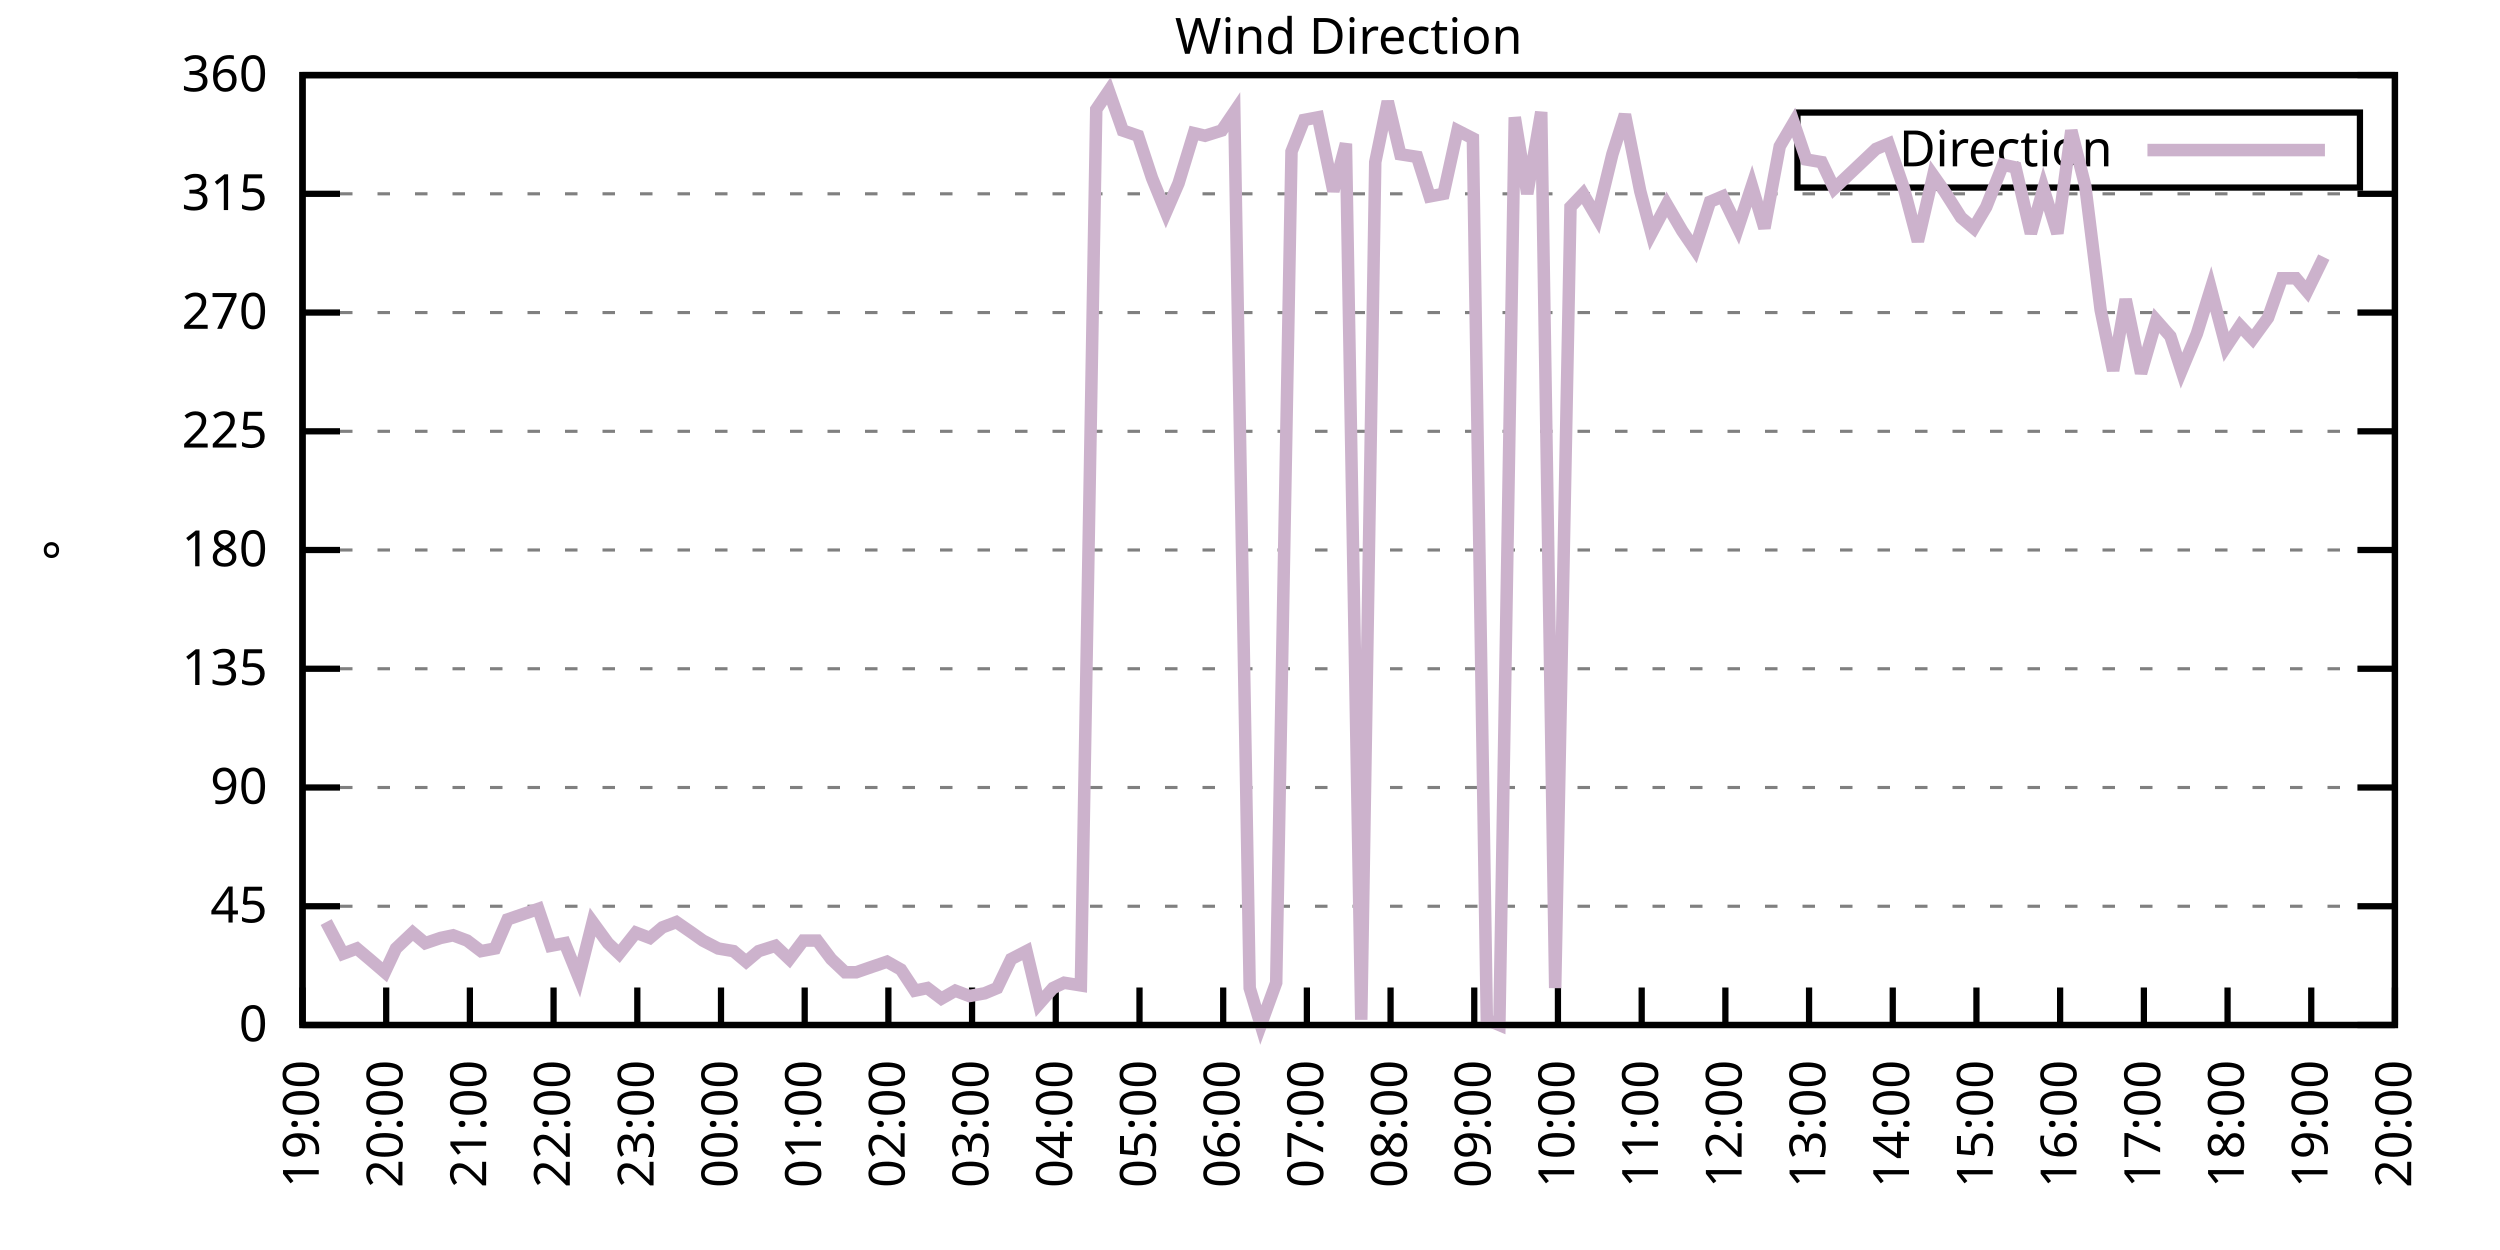
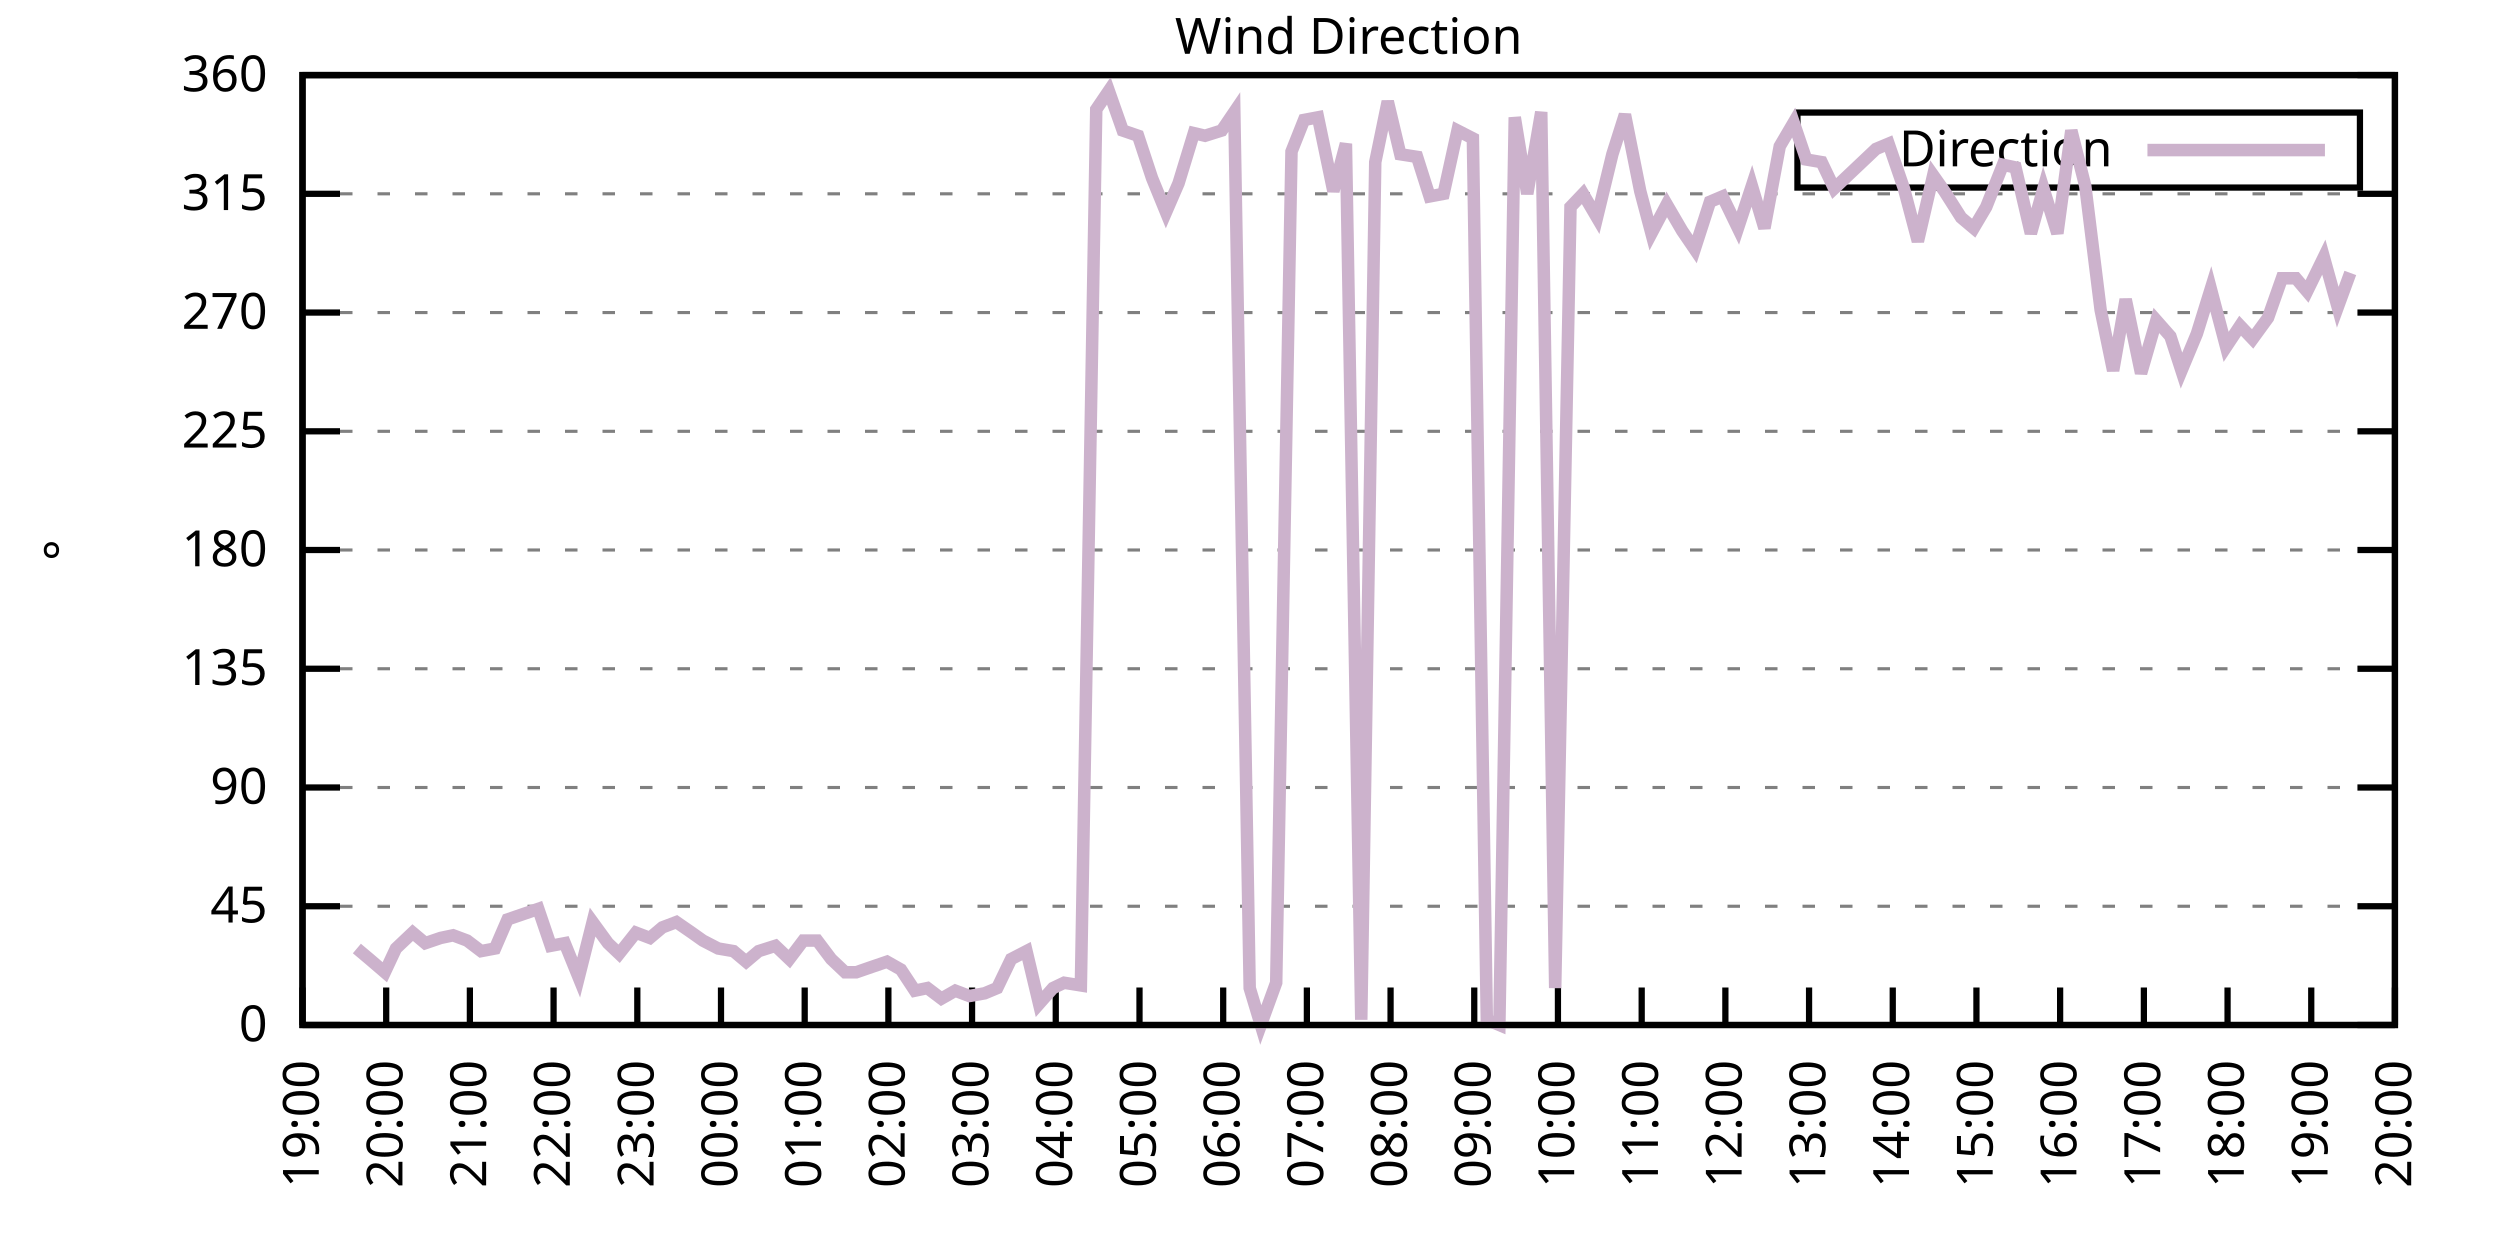
<svg xmlns="http://www.w3.org/2000/svg" xmlns:xlink="http://www.w3.org/1999/xlink" width="400" height="200" viewBox="0 0 400 200">
  <g id="gnuplot_canvas">
    <rect x="0" y="0" width="400" height="200" fill="none" />
    <defs>
      <circle id="gpDot" r="0.5" stroke-width="0.5" stroke="currentColor" />
      <path id="gpPt0" stroke-width="0.333" stroke="currentColor" d="M-1,0 h2 M0,-1 v2" />
      <path id="gpPt1" stroke-width="0.333" stroke="currentColor" d="M-1,-1 L1,1 M1,-1 L-1,1" />
      <path id="gpPt2" stroke-width="0.333" stroke="currentColor" d="M-1,0 L1,0 M0,-1 L0,1 M-1,-1 L1,1 M-1,1 L1,-1" />
      <rect id="gpPt3" stroke-width="0.333" stroke="currentColor" x="-1" y="-1" width="2" height="2" />
      <rect id="gpPt4" stroke-width="0.333" stroke="currentColor" fill="currentColor" x="-1" y="-1" width="2" height="2" />
      <circle id="gpPt5" stroke-width="0.333" stroke="currentColor" cx="0" cy="0" r="1" />
      <use xlink:href="#gpPt5" id="gpPt6" fill="currentColor" stroke="none" />
      <path id="gpPt7" stroke-width="0.333" stroke="currentColor" d="M0,-1.33 L-1.33,0.67 L1.33,0.67 z" />
      <use xlink:href="#gpPt7" id="gpPt8" fill="currentColor" stroke="none" />
      <use xlink:href="#gpPt7" id="gpPt9" stroke="currentColor" transform="rotate(180)" />
      <use xlink:href="#gpPt9" id="gpPt10" fill="currentColor" stroke="none" />
      <use xlink:href="#gpPt3" id="gpPt11" stroke="currentColor" transform="rotate(45)" />
      <use xlink:href="#gpPt11" id="gpPt12" fill="currentColor" stroke="none" />
      <path id="gpPt13" stroke-width="0.333" stroke="currentColor" d="M0,1.330 L1.265,0.411 L0.782,-1.067 L-0.782,-1.076 L-1.265,0.411 z" />
      <use xlink:href="#gpPt13" id="gpPt14" fill="currentColor" stroke="none" />
      <filter id="textbox" filterUnits="objectBoundingBox" x="0" y="0" height="1" width="1">
        <feFlood flood-color="white" flood-opacity="1" result="bgnd" />
        <feComposite in="SourceGraphic" in2="bgnd" operator="atop" />
      </filter>
      <filter id="greybox" filterUnits="objectBoundingBox" x="0" y="0" height="1" width="1">
        <feFlood flood-color="lightgrey" flood-opacity="1" result="grey" />
        <feComposite in="SourceGraphic" in2="grey" operator="atop" />
      </filter>
    </defs>
    <g fill="none" color="white" stroke="currentColor" stroke-width="1.00" stroke-linecap="butt" stroke-linejoin="miter">
</g>
    <g fill="none" color="black" stroke="currentColor" stroke-width="1.00" stroke-linecap="butt" stroke-linejoin="miter">
      <g stroke="none" shape-rendering="crispEdges">
        <polygon fill="rgb(255, 255, 255)" points="48.40,164.00 383.18,164.00 383.18,12.02 48.40,12.02 " />
      </g>
    </g>
    <g fill="none" color="black" stroke="currentColor" stroke-width="1.00" stroke-linecap="butt" stroke-linejoin="miter">
</g>
    <g fill="none" color="black" stroke="black" stroke-width="0.50" stroke-linecap="butt" stroke-linejoin="miter">
</g>
    <g fill="none" color="gray" stroke="currentColor" stroke-width="0.50" stroke-linecap="butt" stroke-linejoin="miter">
      <path stroke="gray" stroke-dasharray="2,4" class="gridline" d="M48.40,164.00 L383.19,164.00  " />
    </g>
    <g fill="none" color="gray" stroke="gray" stroke-width="1.00" stroke-linecap="butt" stroke-linejoin="miter">
</g>
    <g fill="none" color="black" stroke="currentColor" stroke-width="1.00" stroke-linecap="butt" stroke-linejoin="miter">
      <path stroke="black" d="M48.40,164.00 L54.40,164.00 M383.19,164.00 L377.19,164.00  " />
      <g transform="translate(42.80,166.60)" stroke="none" fill="black" font-family="Sans" font-size="8.00" text-anchor="end">
        <text>
          <tspan font-family="Sans"> 0</tspan>
        </text>
      </g>
    </g>
    <g fill="none" color="black" stroke="currentColor" stroke-width="1.00" stroke-linecap="butt" stroke-linejoin="miter">
</g>
    <g fill="none" color="black" stroke="black" stroke-width="0.50" stroke-linecap="butt" stroke-linejoin="miter">
</g>
    <g fill="none" color="gray" stroke="currentColor" stroke-width="0.50" stroke-linecap="butt" stroke-linejoin="miter">
      <path stroke="gray" stroke-dasharray="2,4" class="gridline" d="M48.40,145.00 L383.19,145.00  " />
    </g>
    <g fill="none" color="gray" stroke="gray" stroke-width="1.00" stroke-linecap="butt" stroke-linejoin="miter">
</g>
    <g fill="none" color="black" stroke="currentColor" stroke-width="1.00" stroke-linecap="butt" stroke-linejoin="miter">
      <path stroke="black" d="M48.40,145.00 L54.40,145.00 M383.19,145.00 L377.19,145.00  " />
      <g transform="translate(42.80,147.60)" stroke="none" fill="black" font-family="Sans" font-size="8.00" text-anchor="end">
        <text>
          <tspan font-family="Sans"> 45</tspan>
        </text>
      </g>
    </g>
    <g fill="none" color="black" stroke="currentColor" stroke-width="1.00" stroke-linecap="butt" stroke-linejoin="miter">
</g>
    <g fill="none" color="black" stroke="black" stroke-width="0.50" stroke-linecap="butt" stroke-linejoin="miter">
</g>
    <g fill="none" color="gray" stroke="currentColor" stroke-width="0.50" stroke-linecap="butt" stroke-linejoin="miter">
      <path stroke="gray" stroke-dasharray="2,4" class="gridline" d="M48.40,126.00 L383.19,126.00  " />
    </g>
    <g fill="none" color="gray" stroke="gray" stroke-width="1.00" stroke-linecap="butt" stroke-linejoin="miter">
</g>
    <g fill="none" color="black" stroke="currentColor" stroke-width="1.00" stroke-linecap="butt" stroke-linejoin="miter">
      <path stroke="black" d="M48.40,126.00 L54.40,126.00 M383.19,126.00 L377.19,126.00  " />
      <g transform="translate(42.80,128.60)" stroke="none" fill="black" font-family="Sans" font-size="8.00" text-anchor="end">
        <text>
          <tspan font-family="Sans"> 90</tspan>
        </text>
      </g>
    </g>
    <g fill="none" color="black" stroke="currentColor" stroke-width="1.00" stroke-linecap="butt" stroke-linejoin="miter">
</g>
    <g fill="none" color="black" stroke="black" stroke-width="0.50" stroke-linecap="butt" stroke-linejoin="miter">
</g>
    <g fill="none" color="gray" stroke="currentColor" stroke-width="0.50" stroke-linecap="butt" stroke-linejoin="miter">
      <path stroke="gray" stroke-dasharray="2,4" class="gridline" d="M48.40,107.00 L383.19,107.00  " />
    </g>
    <g fill="none" color="gray" stroke="gray" stroke-width="1.00" stroke-linecap="butt" stroke-linejoin="miter">
</g>
    <g fill="none" color="black" stroke="currentColor" stroke-width="1.00" stroke-linecap="butt" stroke-linejoin="miter">
      <path stroke="black" d="M48.40,107.00 L54.40,107.00 M383.19,107.00 L377.19,107.00  " />
      <g transform="translate(42.80,109.60)" stroke="none" fill="black" font-family="Sans" font-size="8.00" text-anchor="end">
        <text>
          <tspan font-family="Sans"> 135</tspan>
        </text>
      </g>
    </g>
    <g fill="none" color="black" stroke="currentColor" stroke-width="1.00" stroke-linecap="butt" stroke-linejoin="miter">
</g>
    <g fill="none" color="black" stroke="black" stroke-width="0.50" stroke-linecap="butt" stroke-linejoin="miter">
</g>
    <g fill="none" color="gray" stroke="currentColor" stroke-width="0.50" stroke-linecap="butt" stroke-linejoin="miter">
      <path stroke="gray" stroke-dasharray="2,4" class="gridline" d="M48.40,88.00 L383.19,88.00  " />
    </g>
    <g fill="none" color="gray" stroke="gray" stroke-width="1.00" stroke-linecap="butt" stroke-linejoin="miter">
</g>
    <g fill="none" color="black" stroke="currentColor" stroke-width="1.00" stroke-linecap="butt" stroke-linejoin="miter">
      <path stroke="black" d="M48.40,88.00 L54.40,88.00 M383.19,88.00 L377.19,88.00  " />
      <g transform="translate(42.80,90.60)" stroke="none" fill="black" font-family="Sans" font-size="8.00" text-anchor="end">
        <text>
          <tspan font-family="Sans"> 180</tspan>
        </text>
      </g>
    </g>
    <g fill="none" color="black" stroke="currentColor" stroke-width="1.00" stroke-linecap="butt" stroke-linejoin="miter">
</g>
    <g fill="none" color="black" stroke="black" stroke-width="0.50" stroke-linecap="butt" stroke-linejoin="miter">
</g>
    <g fill="none" color="gray" stroke="currentColor" stroke-width="0.50" stroke-linecap="butt" stroke-linejoin="miter">
      <path stroke="gray" stroke-dasharray="2,4" class="gridline" d="M48.40,69.01 L383.19,69.01  " />
    </g>
    <g fill="none" color="gray" stroke="gray" stroke-width="1.00" stroke-linecap="butt" stroke-linejoin="miter">
</g>
    <g fill="none" color="black" stroke="currentColor" stroke-width="1.00" stroke-linecap="butt" stroke-linejoin="miter">
      <path stroke="black" d="M48.40,69.01 L54.40,69.01 M383.19,69.01 L377.19,69.01  " />
      <g transform="translate(42.80,71.61)" stroke="none" fill="black" font-family="Sans" font-size="8.00" text-anchor="end">
        <text>
          <tspan font-family="Sans"> 225</tspan>
        </text>
      </g>
    </g>
    <g fill="none" color="black" stroke="currentColor" stroke-width="1.00" stroke-linecap="butt" stroke-linejoin="miter">
</g>
    <g fill="none" color="black" stroke="black" stroke-width="0.50" stroke-linecap="butt" stroke-linejoin="miter">
</g>
    <g fill="none" color="gray" stroke="currentColor" stroke-width="0.50" stroke-linecap="butt" stroke-linejoin="miter">
      <path stroke="gray" stroke-dasharray="2,4" class="gridline" d="M48.40,50.01 L383.19,50.01  " />
    </g>
    <g fill="none" color="gray" stroke="gray" stroke-width="1.00" stroke-linecap="butt" stroke-linejoin="miter">
</g>
    <g fill="none" color="black" stroke="currentColor" stroke-width="1.00" stroke-linecap="butt" stroke-linejoin="miter">
      <path stroke="black" d="M48.40,50.01 L54.40,50.01 M383.19,50.01 L377.19,50.01  " />
      <g transform="translate(42.80,52.61)" stroke="none" fill="black" font-family="Sans" font-size="8.00" text-anchor="end">
        <text>
          <tspan font-family="Sans"> 270</tspan>
        </text>
      </g>
    </g>
    <g fill="none" color="black" stroke="currentColor" stroke-width="1.00" stroke-linecap="butt" stroke-linejoin="miter">
</g>
    <g fill="none" color="black" stroke="black" stroke-width="0.50" stroke-linecap="butt" stroke-linejoin="miter">
</g>
    <g fill="none" color="gray" stroke="currentColor" stroke-width="0.50" stroke-linecap="butt" stroke-linejoin="miter">
      <path stroke="gray" stroke-dasharray="2,4" class="gridline" d="M48.40,31.01 L383.19,31.01  " />
    </g>
    <g fill="none" color="gray" stroke="gray" stroke-width="1.00" stroke-linecap="butt" stroke-linejoin="miter">
</g>
    <g fill="none" color="black" stroke="currentColor" stroke-width="1.00" stroke-linecap="butt" stroke-linejoin="miter">
      <path stroke="black" d="M48.40,31.01 L54.40,31.01 M383.19,31.01 L377.19,31.01  " />
      <g transform="translate(42.80,33.61)" stroke="none" fill="black" font-family="Sans" font-size="8.00" text-anchor="end">
        <text>
          <tspan font-family="Sans"> 315</tspan>
        </text>
      </g>
    </g>
    <g fill="none" color="black" stroke="currentColor" stroke-width="1.00" stroke-linecap="butt" stroke-linejoin="miter">
</g>
    <g fill="none" color="black" stroke="black" stroke-width="0.50" stroke-linecap="butt" stroke-linejoin="miter">
</g>
    <g fill="none" color="gray" stroke="currentColor" stroke-width="0.50" stroke-linecap="butt" stroke-linejoin="miter">
      <path stroke="gray" stroke-dasharray="2,4" class="gridline" d="M48.40,12.01 L383.19,12.01  " />
    </g>
    <g fill="none" color="gray" stroke="gray" stroke-width="1.00" stroke-linecap="butt" stroke-linejoin="miter">
</g>
    <g fill="none" color="black" stroke="currentColor" stroke-width="1.00" stroke-linecap="butt" stroke-linejoin="miter">
      <path stroke="black" d="M48.40,12.01 L54.40,12.01 M383.19,12.01 L377.19,12.01  " />
      <g transform="translate(42.80,14.61)" stroke="none" fill="black" font-family="Sans" font-size="8.00" text-anchor="end">
        <text>
          <tspan font-family="Sans"> 360</tspan>
        </text>
      </g>
    </g>
    <g fill="none" color="black" stroke="currentColor" stroke-width="1.00" stroke-linecap="butt" stroke-linejoin="miter">
      <path stroke="black" d="M48.40,164.00 L48.40,158.00  " />
      <g transform="translate(51.00,169.60) rotate(270.00)" stroke="none" fill="black" font-family="Sans" font-size="8.00" text-anchor="end">
        <text>
          <tspan font-family="Sans">19:00</tspan>
        </text>
      </g>
    </g>
    <g fill="none" color="black" stroke="currentColor" stroke-width="1.00" stroke-linecap="butt" stroke-linejoin="miter">
      <path stroke="black" d="M61.79,164.00 L61.79,158.00  " />
      <g transform="translate(64.39,169.60) rotate(270.00)" stroke="none" fill="black" font-family="Sans" font-size="8.00" text-anchor="end">
        <text>
          <tspan font-family="Sans">20:00</tspan>
        </text>
      </g>
    </g>
    <g fill="none" color="black" stroke="currentColor" stroke-width="1.00" stroke-linecap="butt" stroke-linejoin="miter">
      <path stroke="black" d="M75.18,164.00 L75.18,158.00  " />
      <g transform="translate(77.78,169.60) rotate(270.00)" stroke="none" fill="black" font-family="Sans" font-size="8.00" text-anchor="end">
        <text>
          <tspan font-family="Sans">21:00</tspan>
        </text>
      </g>
    </g>
    <g fill="none" color="black" stroke="currentColor" stroke-width="1.00" stroke-linecap="butt" stroke-linejoin="miter">
      <path stroke="black" d="M88.57,164.00 L88.57,158.00  " />
      <g transform="translate(91.17,169.60) rotate(270.00)" stroke="none" fill="black" font-family="Sans" font-size="8.00" text-anchor="end">
        <text>
          <tspan font-family="Sans">22:00</tspan>
        </text>
      </g>
    </g>
    <g fill="none" color="black" stroke="currentColor" stroke-width="1.00" stroke-linecap="butt" stroke-linejoin="miter">
      <path stroke="black" d="M101.97,164.00 L101.97,158.00  " />
      <g transform="translate(104.57,169.60) rotate(270.00)" stroke="none" fill="black" font-family="Sans" font-size="8.00" text-anchor="end">
        <text>
          <tspan font-family="Sans">23:00</tspan>
        </text>
      </g>
    </g>
    <g fill="none" color="black" stroke="currentColor" stroke-width="1.00" stroke-linecap="butt" stroke-linejoin="miter">
      <path stroke="black" d="M115.36,164.00 L115.36,158.00  " />
      <g transform="translate(117.96,169.60) rotate(270.00)" stroke="none" fill="black" font-family="Sans" font-size="8.00" text-anchor="end">
        <text>
          <tspan font-family="Sans">00:00</tspan>
        </text>
      </g>
    </g>
    <g fill="none" color="black" stroke="currentColor" stroke-width="1.00" stroke-linecap="butt" stroke-linejoin="miter">
      <path stroke="black" d="M128.75,164.00 L128.75,158.00  " />
      <g transform="translate(131.35,169.60) rotate(270.00)" stroke="none" fill="black" font-family="Sans" font-size="8.00" text-anchor="end">
        <text>
          <tspan font-family="Sans">01:00</tspan>
        </text>
      </g>
    </g>
    <g fill="none" color="black" stroke="currentColor" stroke-width="1.00" stroke-linecap="butt" stroke-linejoin="miter">
      <path stroke="black" d="M142.14,164.00 L142.14,158.00  " />
      <g transform="translate(144.74,169.60) rotate(270.00)" stroke="none" fill="black" font-family="Sans" font-size="8.00" text-anchor="end">
        <text>
          <tspan font-family="Sans">02:00</tspan>
        </text>
      </g>
    </g>
    <g fill="none" color="black" stroke="currentColor" stroke-width="1.00" stroke-linecap="butt" stroke-linejoin="miter">
      <path stroke="black" d="M155.53,164.00 L155.53,158.00  " />
      <g transform="translate(158.13,169.60) rotate(270.00)" stroke="none" fill="black" font-family="Sans" font-size="8.00" text-anchor="end">
        <text>
          <tspan font-family="Sans">03:00</tspan>
        </text>
      </g>
    </g>
    <g fill="none" color="black" stroke="currentColor" stroke-width="1.00" stroke-linecap="butt" stroke-linejoin="miter">
      <path stroke="black" d="M168.92,164.00 L168.92,158.00  " />
      <g transform="translate(171.52,169.60) rotate(270.00)" stroke="none" fill="black" font-family="Sans" font-size="8.00" text-anchor="end">
        <text>
          <tspan font-family="Sans">04:00</tspan>
        </text>
      </g>
    </g>
    <g fill="none" color="black" stroke="currentColor" stroke-width="1.00" stroke-linecap="butt" stroke-linejoin="miter">
      <path stroke="black" d="M182.32,164.00 L182.32,158.00  " />
      <g transform="translate(184.92,169.60) rotate(270.00)" stroke="none" fill="black" font-family="Sans" font-size="8.00" text-anchor="end">
        <text>
          <tspan font-family="Sans">05:00</tspan>
        </text>
      </g>
    </g>
    <g fill="none" color="black" stroke="currentColor" stroke-width="1.00" stroke-linecap="butt" stroke-linejoin="miter">
      <path stroke="black" d="M195.71,164.00 L195.71,158.00  " />
      <g transform="translate(198.31,169.60) rotate(270.00)" stroke="none" fill="black" font-family="Sans" font-size="8.00" text-anchor="end">
        <text>
          <tspan font-family="Sans">06:00</tspan>
        </text>
      </g>
    </g>
    <g fill="none" color="black" stroke="currentColor" stroke-width="1.00" stroke-linecap="butt" stroke-linejoin="miter">
      <path stroke="black" d="M209.10,164.00 L209.10,158.00  " />
      <g transform="translate(211.70,169.60) rotate(270.00)" stroke="none" fill="black" font-family="Sans" font-size="8.00" text-anchor="end">
        <text>
          <tspan font-family="Sans">07:00</tspan>
        </text>
      </g>
    </g>
    <g fill="none" color="black" stroke="currentColor" stroke-width="1.00" stroke-linecap="butt" stroke-linejoin="miter">
      <path stroke="black" d="M222.49,164.00 L222.49,158.00  " />
      <g transform="translate(225.09,169.60) rotate(270.00)" stroke="none" fill="black" font-family="Sans" font-size="8.00" text-anchor="end">
        <text>
          <tspan font-family="Sans">08:00</tspan>
        </text>
      </g>
    </g>
    <g fill="none" color="black" stroke="currentColor" stroke-width="1.00" stroke-linecap="butt" stroke-linejoin="miter">
      <path stroke="black" d="M235.88,164.00 L235.88,158.00  " />
      <g transform="translate(238.48,169.60) rotate(270.00)" stroke="none" fill="black" font-family="Sans" font-size="8.00" text-anchor="end">
        <text>
          <tspan font-family="Sans">09:00</tspan>
        </text>
      </g>
    </g>
    <g fill="none" color="black" stroke="currentColor" stroke-width="1.00" stroke-linecap="butt" stroke-linejoin="miter">
      <path stroke="black" d="M249.27,164.00 L249.27,158.00  " />
      <g transform="translate(251.87,169.60) rotate(270.00)" stroke="none" fill="black" font-family="Sans" font-size="8.00" text-anchor="end">
        <text>
          <tspan font-family="Sans">10:00</tspan>
        </text>
      </g>
    </g>
    <g fill="none" color="black" stroke="currentColor" stroke-width="1.00" stroke-linecap="butt" stroke-linejoin="miter">
      <path stroke="black" d="M262.67,164.00 L262.67,158.00  " />
      <g transform="translate(265.27,169.60) rotate(270.00)" stroke="none" fill="black" font-family="Sans" font-size="8.00" text-anchor="end">
        <text>
          <tspan font-family="Sans">11:00</tspan>
        </text>
      </g>
    </g>
    <g fill="none" color="black" stroke="currentColor" stroke-width="1.00" stroke-linecap="butt" stroke-linejoin="miter">
      <path stroke="black" d="M276.06,164.00 L276.06,158.00  " />
      <g transform="translate(278.66,169.60) rotate(270.00)" stroke="none" fill="black" font-family="Sans" font-size="8.00" text-anchor="end">
        <text>
          <tspan font-family="Sans">12:00</tspan>
        </text>
      </g>
    </g>
    <g fill="none" color="black" stroke="currentColor" stroke-width="1.00" stroke-linecap="butt" stroke-linejoin="miter">
      <path stroke="black" d="M289.45,164.00 L289.45,158.00  " />
      <g transform="translate(292.05,169.60) rotate(270.00)" stroke="none" fill="black" font-family="Sans" font-size="8.00" text-anchor="end">
        <text>
          <tspan font-family="Sans">13:00</tspan>
        </text>
      </g>
    </g>
    <g fill="none" color="black" stroke="currentColor" stroke-width="1.00" stroke-linecap="butt" stroke-linejoin="miter">
      <path stroke="black" d="M302.84,164.00 L302.84,158.00  " />
      <g transform="translate(305.44,169.60) rotate(270.00)" stroke="none" fill="black" font-family="Sans" font-size="8.00" text-anchor="end">
        <text>
          <tspan font-family="Sans">14:00</tspan>
        </text>
      </g>
    </g>
    <g fill="none" color="black" stroke="currentColor" stroke-width="1.00" stroke-linecap="butt" stroke-linejoin="miter">
      <path stroke="black" d="M316.23,164.00 L316.23,158.00  " />
      <g transform="translate(318.83,169.60) rotate(270.00)" stroke="none" fill="black" font-family="Sans" font-size="8.00" text-anchor="end">
        <text>
          <tspan font-family="Sans">15:00</tspan>
        </text>
      </g>
    </g>
    <g fill="none" color="black" stroke="currentColor" stroke-width="1.00" stroke-linecap="butt" stroke-linejoin="miter">
      <path stroke="black" d="M329.62,164.00 L329.62,158.00  " />
      <g transform="translate(332.22,169.60) rotate(270.00)" stroke="none" fill="black" font-family="Sans" font-size="8.00" text-anchor="end">
        <text>
          <tspan font-family="Sans">16:00</tspan>
        </text>
      </g>
    </g>
    <g fill="none" color="black" stroke="currentColor" stroke-width="1.00" stroke-linecap="butt" stroke-linejoin="miter">
      <path stroke="black" d="M343.02,164.00 L343.02,158.00  " />
      <g transform="translate(345.62,169.60) rotate(270.00)" stroke="none" fill="black" font-family="Sans" font-size="8.00" text-anchor="end">
        <text>
          <tspan font-family="Sans">17:00</tspan>
        </text>
      </g>
    </g>
    <g fill="none" color="black" stroke="currentColor" stroke-width="1.00" stroke-linecap="butt" stroke-linejoin="miter">
      <path stroke="black" d="M356.41,164.00 L356.41,158.00  " />
      <g transform="translate(359.01,169.60) rotate(270.00)" stroke="none" fill="black" font-family="Sans" font-size="8.00" text-anchor="end">
        <text>
          <tspan font-family="Sans">18:00</tspan>
        </text>
      </g>
    </g>
    <g fill="none" color="black" stroke="currentColor" stroke-width="1.00" stroke-linecap="butt" stroke-linejoin="miter">
      <path stroke="black" d="M369.80,164.00 L369.80,158.00  " />
      <g transform="translate(372.40,169.60) rotate(270.00)" stroke="none" fill="black" font-family="Sans" font-size="8.00" text-anchor="end">
        <text>
          <tspan font-family="Sans">19:00</tspan>
        </text>
      </g>
    </g>
    <g fill="none" color="black" stroke="currentColor" stroke-width="1.00" stroke-linecap="butt" stroke-linejoin="miter">
      <path stroke="black" d="M383.19,164.00 L383.19,158.00  " />
      <g transform="translate(385.79,169.60) rotate(270.00)" stroke="none" fill="black" font-family="Sans" font-size="8.00" text-anchor="end">
        <text>
          <tspan font-family="Sans">20:00</tspan>
        </text>
      </g>
    </g>
    <g fill="none" color="black" stroke="currentColor" stroke-width="1.00" stroke-linecap="butt" stroke-linejoin="miter">
</g>
    <g fill="none" color="black" stroke="currentColor" stroke-width="1.00" stroke-linecap="butt" stroke-linejoin="miter">
      <path stroke="black" d="M48.40,12.01 L48.40,164.00 L383.19,164.00 L383.19,12.01 L48.40,12.01 Z  " />
    </g>
    <g fill="none" color="black" stroke="currentColor" stroke-width="1.00" stroke-linecap="butt" stroke-linejoin="miter">
</g>
    <g fill="none" color="black" stroke="currentColor" stroke-width="1.00" stroke-linecap="butt" stroke-linejoin="miter">
      <path stroke="black" d="M287.59,30.01 L287.59,18.01 L377.59,18.01 L377.59,30.01 L287.59,30.01 Z  " />
    </g>
    <g id="Wind_direction_plot_1">
      <g fill="none" color="white" stroke="black" stroke-width="2.00" stroke-linecap="butt" stroke-linejoin="miter">
</g>
      <g fill="none" color="black" stroke="currentColor" stroke-width="2.00" stroke-linecap="butt" stroke-linejoin="miter">
        <g transform="translate(337.99,26.61)" stroke="none" fill="black" font-family="Sans" font-size="8.00" text-anchor="end">
          <text>
            <tspan font-family="Sans">Direction</tspan>
          </text>
        </g>
      </g>
      <g fill="none" color="black" stroke="currentColor" stroke-width="2.00" stroke-linecap="butt" stroke-linejoin="miter">
-         <path stroke="rgb(204, 178, 204)" d="M343.59,24.01 L371.99,24.01 M52.19,147.53 L54.87,152.60 L57.10,151.76 L59.11,153.45 L61.57,155.56 L63.35,151.76   L66.03,149.22 L68.04,150.91 L70.50,150.07 L72.50,149.65 L74.74,150.49 L76.97,152.18 L79.20,151.76 L81.21,147.11   L83.66,146.27 L86.12,145.42 L88.13,151.33 L90.36,150.91 L92.59,156.40 L94.82,147.53 L97.28,150.91 L99.06,152.60   L101.74,149.22 L103.98,150.07 L105.98,148.38 L108.22,147.53 L110.67,149.22 L112.46,150.49 L114.91,151.76 L117.37,152.18   L119.38,153.87 L121.38,152.18 L124.06,151.33 L126.29,153.45 L128.53,150.49 L130.76,150.49 L132.99,153.45 L135.22,155.56   L137.01,155.56 L139.46,154.71 L141.92,153.87 L144.15,155.13 L146.38,158.51 L148.39,158.09 L150.62,159.78 L152.85,158.51   L155.09,159.36 L157.54,158.93 L159.55,158.09 L161.78,153.45 L164.24,152.18 L166.25,160.62 L168.48,158.09 L170.26,157.24   L172.94,157.67 L175.40,17.50 L177.41,14.54 L179.64,20.88 L182.09,21.72 L184.32,28.48 L186.56,33.96 L188.57,29.32   L191.02,21.30 L192.81,21.72 L195.48,20.88 L197.49,17.92 L199.95,158.09 L201.73,164.00 L204.19,157.24 L206.64,24.25   L208.65,19.19 L210.88,18.77 L213.34,30.59 L215.35,22.99 L217.80,163.16 L220.04,25.94 L222.04,16.23 L224.05,24.68   L226.73,25.10 L228.74,31.43 L230.97,31.01 L233.20,20.88 L235.66,22.14 L237.89,163.16 L239.90,164.00 L242.36,18.77   L244.36,31.01 L246.60,17.92 L248.83,158.09 L251.28,33.12 L253.29,31.01 L255.52,34.81 L257.98,24.68 L259.99,18.34   L262.44,30.59 L264.23,37.34 L266.68,32.70 L269.14,36.92 L271.15,39.87 L273.60,32.28 L275.61,31.43 L278.07,36.50   L280.30,29.74 L282.31,36.50 L284.76,23.41 L286.99,19.61 L289.00,25.52 L291.46,25.94 L293.47,30.16 L295.70,28.05   L297.93,25.94 L300.16,23.83 L302.17,22.99 L304.63,30.16 L306.86,38.61 L309.31,28.05 L311.10,30.59 L313.78,34.81   L315.79,36.50 L317.79,33.12 L320.47,26.36 L322.48,26.79 L324.94,37.34 L326.95,30.16 L329.18,37.34 L331.41,20.88   L333.64,29.74 L336.10,49.59 L338.10,59.30 L340.11,47.90 L342.57,59.72 L345.02,51.27 L347.26,53.81 L349.04,59.30   L351.50,53.39 L353.73,46.21 L356.18,55.50 L358.42,52.12 L360.42,54.23 L362.88,50.85 L365.11,44.52 L367.34,44.52   L369.13,46.63 L371.81,41.14  " />
+         <path stroke="rgb(204, 178, 204)" d="M343.59,24.01 L371.99,24.01 M57.10,151.76 L59.11,153.45 L61.57,155.56 L63.35,151.76 L66.03,149.22 L68.04,150.91   L70.50,150.07 L72.50,149.65 L74.74,150.49 L76.97,152.18 L79.20,151.76 L81.21,147.11 L83.66,146.27 L86.12,145.42   L88.13,151.33 L90.36,150.91 L92.59,156.40 L94.82,147.53 L97.28,150.91 L99.06,152.60 L101.74,149.22 L103.98,150.07   L105.98,148.38 L108.22,147.53 L110.67,149.22 L112.46,150.49 L114.91,151.76 L117.37,152.18 L119.38,153.87 L121.38,152.18   L124.06,151.33 L126.29,153.45 L128.53,150.49 L130.76,150.49 L132.99,153.45 L135.22,155.56 L137.01,155.56 L139.46,154.71   L141.92,153.87 L144.15,155.13 L146.38,158.51 L148.39,158.09 L150.62,159.78 L152.85,158.51 L155.09,159.36 L157.54,158.93   L159.55,158.09 L161.78,153.45 L164.24,152.18 L166.25,160.62 L168.48,158.09 L170.26,157.24 L172.94,157.67 L175.40,17.50   L177.41,14.54 L179.64,20.88 L182.09,21.72 L184.32,28.48 L186.56,33.96 L188.57,29.32 L191.02,21.30 L192.81,21.72   L195.48,20.88 L197.49,17.92 L199.95,158.09 L201.73,164.00 L204.19,157.24 L206.64,24.25 L208.65,19.19 L210.88,18.77   L213.34,30.59 L215.35,22.99 L217.80,163.16 L220.04,25.94 L222.04,16.23 L224.05,24.68 L226.73,25.10 L228.74,31.43   L230.97,31.01 L233.20,20.88 L235.66,22.14 L237.89,163.16 L239.90,164.00 L242.36,18.77 L244.36,31.01 L246.60,17.92   L248.83,158.09 L251.28,33.12 L253.29,31.01 L255.52,34.81 L257.98,24.68 L259.99,18.34 L262.44,30.59 L264.23,37.34   L266.68,32.70 L269.14,36.92 L271.15,39.87 L273.60,32.28 L275.61,31.43 L278.07,36.50 L280.30,29.74 L282.31,36.50   L284.76,23.41 L286.99,19.61 L289.00,25.52 L291.46,25.94 L293.47,30.16 L295.70,28.05 L297.93,25.94 L300.16,23.83   L302.17,22.99 L304.63,30.16 L306.86,38.61 L309.31,28.05 L311.10,30.59 L313.78,34.81 L315.79,36.50 L317.79,33.12   L320.47,26.36 L322.48,26.79 L324.94,37.34 L326.95,30.16 L329.18,37.34 L331.41,20.88 L333.64,29.74 L336.10,49.59   L338.10,59.30 L340.11,47.90 L342.57,59.72 L345.02,51.27 L347.26,53.81 L349.04,59.30 L351.50,53.39 L353.73,46.21   L356.18,55.50 L358.42,52.12 L360.42,54.23 L362.88,50.85 L365.11,44.52 L367.34,44.52 L369.13,46.63 L371.81,41.14   L374.04,49.16 L376.05,43.67  " />
      </g>
    </g>
    <g fill="none" color="black" stroke="currentColor" stroke-width="2.00" stroke-linecap="butt" stroke-linejoin="miter">
</g>
    <g fill="none" color="black" stroke="black" stroke-width="1.00" stroke-linecap="butt" stroke-linejoin="miter">
</g>
    <g fill="none" color="black" stroke="currentColor" stroke-width="1.00" stroke-linecap="butt" stroke-linejoin="miter">
      <path stroke="black" d="M48.40,12.01 L48.40,164.00 L383.19,164.00 L383.19,12.01 L48.40,12.01 Z  " />
      <g transform="translate(12.80,88.01) rotate(270.00)" stroke="none" fill="black" font-family="Sans" font-size="8.00" text-anchor="middle">
        <text>
          <tspan font-family="Sans">°</tspan>
        </text>
      </g>
    </g>
    <g fill="none" color="black" stroke="currentColor" stroke-width="1.00" stroke-linecap="butt" stroke-linejoin="miter">
</g>
    <g fill="none" color="black" stroke="currentColor" stroke-width="1.00" stroke-linecap="butt" stroke-linejoin="miter">
      <g transform="translate(215.79,8.61)" stroke="none" fill="black" font-family="Sans" font-size="8.00" text-anchor="middle">
        <text>
          <tspan font-family="Sans">Wind Direction</tspan>
        </text>
      </g>
    </g>
    <g fill="none" color="black" stroke="currentColor" stroke-width="1.00" stroke-linecap="butt" stroke-linejoin="miter">
</g>
  </g>
</svg>
